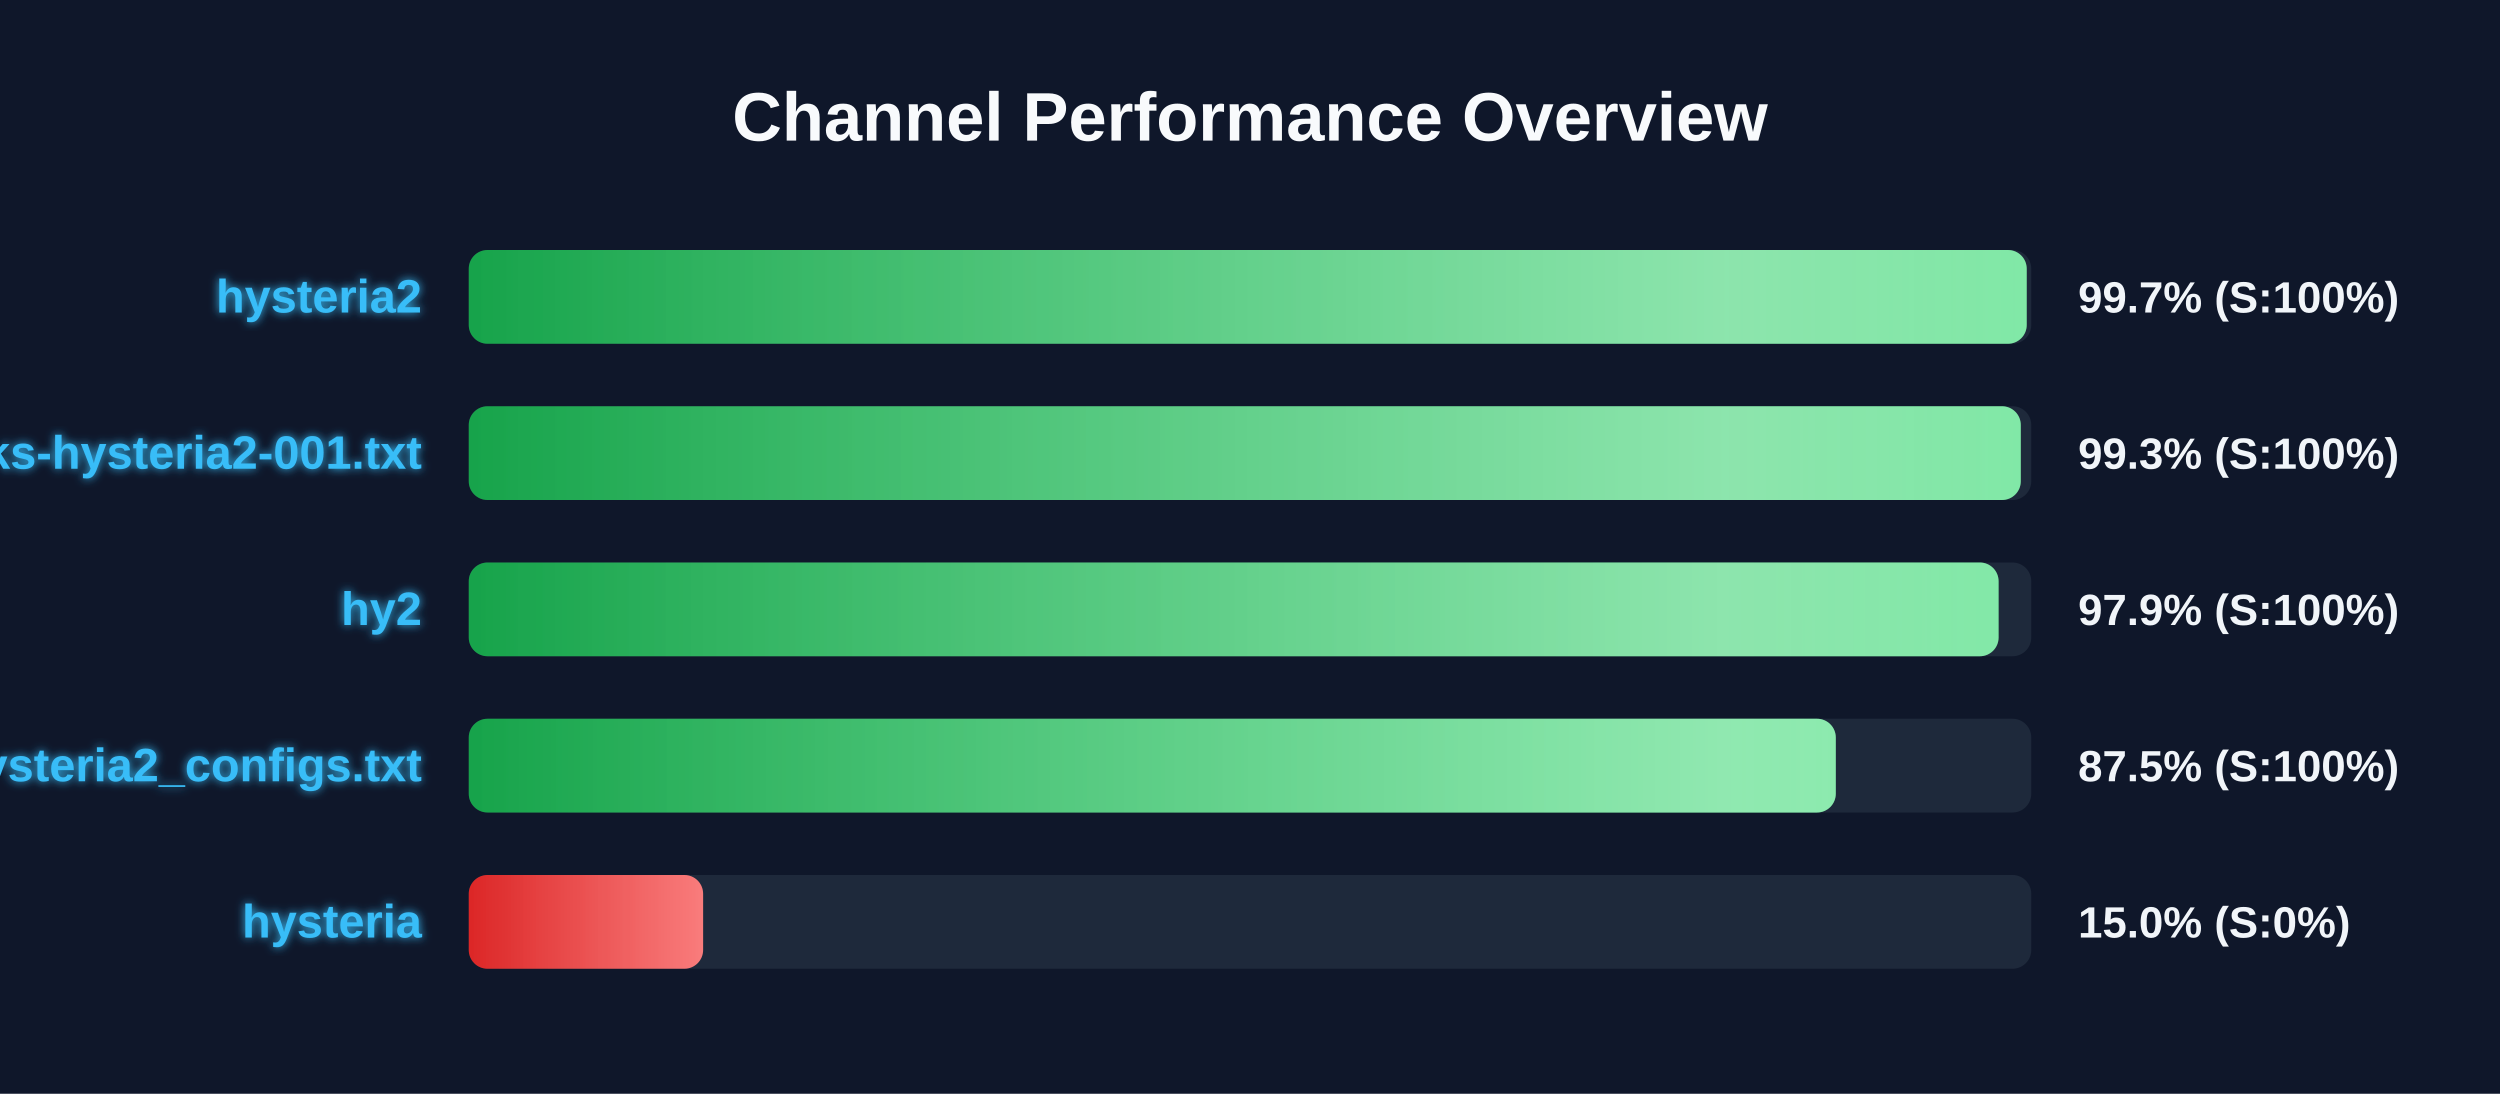
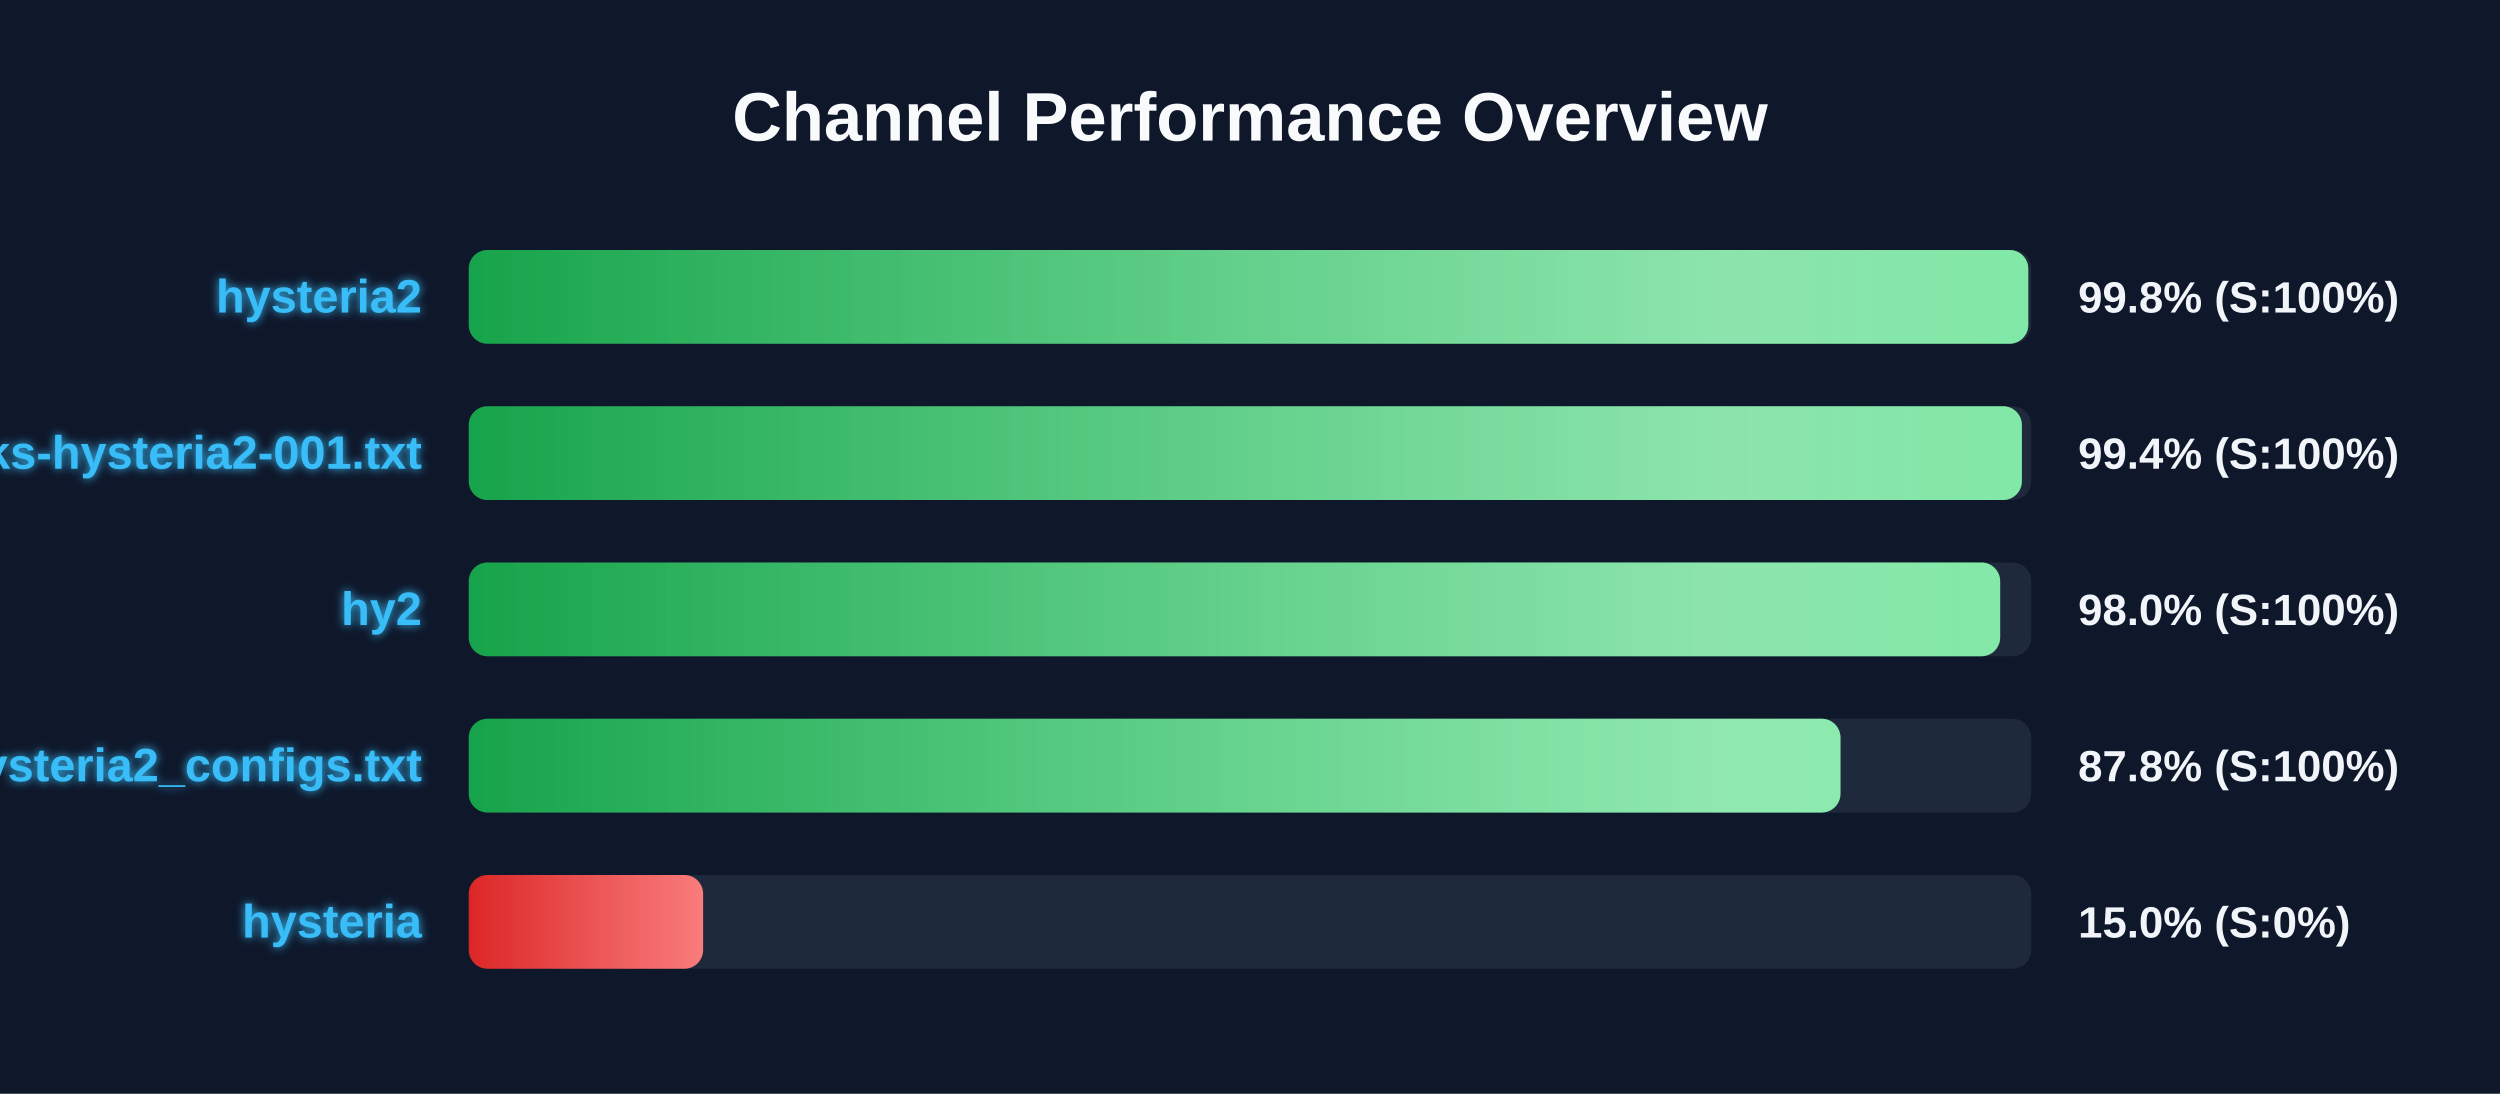
<svg xmlns="http://www.w3.org/2000/svg" width="800" height="350" version="1.1">
  <defs>
    <linearGradient id="grad-green" x1="0%" y1="0%" x2="100%" y2="0%">
      <stop offset="0%" stop-color="#16a34a" />
      <stop offset="100%" stop-color="#4ade80" />
    </linearGradient>
    <linearGradient id="grad-yellow" x1="0%" y1="0%" x2="100%" y2="0%">
      <stop offset="0%" stop-color="#ca8a04" />
      <stop offset="100%" stop-color="#fde047" />
    </linearGradient>
    <linearGradient id="grad-red" x1="0%" y1="0%" x2="100%" y2="0%">
      <stop offset="0%" stop-color="#dc2626" />
      <stop offset="100%" stop-color="#f87171" />
    </linearGradient>
    <linearGradient id="shimmer" x1="0%" y1="0%" x2="100%" y2="0%">
      <stop offset="0%" stop-color="rgba(255,255,255,0)" />
      <stop offset="50%" stop-color="rgba(255,255,255,0.4)" />
      <stop offset="100%" stop-color="rgba(255,255,255,0)" />
    </linearGradient>
    <filter id="glow" x="-20%" y="-20%" width="140%" height="140%">
      <feGaussianBlur stdDeviation="1.5" result="blur" />
      <feComposite in="SourceGraphic" in2="blur" operator="over" />
    </filter>
  </defs>
  <style>
        .bg-rect { fill: #0f172a; }
        .title { font: bold 22px 'Segoe UI', Arial, sans-serif; fill: #f8fafc; }
        .row { font: bold 15px 'Segoe UI', Arial, sans-serif; fill: #38bdf8; filter: url(#glow); }
        .score { font: bold 14px 'Segoe UI', Arial, sans-serif; fill: #f1f5f9; }
        @keyframes shimmer-anim {
            0% { transform: translateX(-100%); }
            100% { transform: translateX(200%); }
        }
        .shimmer-rect {
            animation: shimmer-anim 2.5s infinite linear;
        }
    </style>
  <rect width="100%" height="100%" class="bg-rect" />
  <text x="400" y="45" text-anchor="middle" class="title">Channel Performance Overview</text>
  <rect x="150" y="80" width="500" height="30" fill="#1e293b" rx="6" />
  <clipPath id="clip-0">
-     <rect x="150" y="80" width="498.55" height="30" rx="6" />
+     <rect x="150" y="80" width="499.05" height="30" rx="6" />
  </clipPath>
-   <rect x="150" y="80" width="498.55" height="30" fill="url(#grad-green)" rx="6" />
+   <rect x="150" y="80" width="499.05" height="30" fill="url(#grad-green)" rx="6" />
  <g clip-path="url(#clip-0)">
    <rect x="150" y="80" width="100%" height="30" fill="url(#shimmer)" class="shimmer-rect" />
  </g>
  <text x="135" y="100" text-anchor="end" class="row">hysteria2</text>
-   <text x="665" y="100" text-anchor="start" class="score">99.7% (S:100%)</text>
+   <text x="665" y="100" text-anchor="start" class="score">99.8% (S:100%)</text>
  <rect x="150" y="130" width="500" height="30" fill="#1e293b" rx="6" />
  <clipPath id="clip-1">
-     <rect x="150" y="130" width="496.65" height="30" rx="6" />
+     <rect x="150" y="130" width="497.0" height="30" rx="6" />
  </clipPath>
-   <rect x="150" y="130" width="496.65" height="30" fill="url(#grad-green)" rx="6" />
+   <rect x="150" y="130" width="497.0" height="30" fill="url(#grad-green)" rx="6" />
  <g clip-path="url(#clip-1)">
    <rect x="150" y="130" width="100%" height="30" fill="url(#shimmer)" class="shimmer-rect" />
  </g>
  <text x="135" y="150" text-anchor="end" class="row">EbraSha-Protocol-Chunks-hysteria2-001.txt</text>
-   <text x="665" y="150" text-anchor="start" class="score">99.3% (S:100%)</text>
+   <text x="665" y="150" text-anchor="start" class="score">99.4% (S:100%)</text>
  <rect x="150" y="180" width="500" height="30" fill="#1e293b" rx="6" />
  <clipPath id="clip-2">
-     <rect x="150" y="180" width="489.55" height="30" rx="6" />
+     <rect x="150" y="180" width="490.05" height="30" rx="6" />
  </clipPath>
-   <rect x="150" y="180" width="489.55" height="30" fill="url(#grad-green)" rx="6" />
+   <rect x="150" y="180" width="490.05" height="30" fill="url(#grad-green)" rx="6" />
  <g clip-path="url(#clip-2)">
    <rect x="150" y="180" width="100%" height="30" fill="url(#shimmer)" class="shimmer-rect" />
  </g>
  <text x="135" y="200" text-anchor="end" class="row">hy2</text>
-   <text x="665" y="200" text-anchor="start" class="score">97.9% (S:100%)</text>
+   <text x="665" y="200" text-anchor="start" class="score">98.0% (S:100%)</text>
  <rect x="150" y="230" width="500" height="30" fill="#1e293b" rx="6" />
  <clipPath id="clip-3">
-     <rect x="150" y="230" width="437.45" height="30" rx="6" />
+     <rect x="150" y="230" width="438.95" height="30" rx="6" />
  </clipPath>
-   <rect x="150" y="230" width="437.45" height="30" fill="url(#grad-green)" rx="6" />
+   <rect x="150" y="230" width="438.95" height="30" fill="url(#grad-green)" rx="6" />
  <g clip-path="url(#clip-3)">
    <rect x="150" y="230" width="100%" height="30" fill="url(#shimmer)" class="shimmer-rect" />
  </g>
  <text x="135" y="250" text-anchor="end" class="row">hysteria2_configs.txt</text>
-   <text x="665" y="250" text-anchor="start" class="score">87.5% (S:100%)</text>
+   <text x="665" y="250" text-anchor="start" class="score">87.8% (S:100%)</text>
  <rect x="150" y="280" width="500" height="30" fill="#1e293b" rx="6" />
  <clipPath id="clip-4">
    <rect x="150" y="280" width="75.0" height="30" rx="6" />
  </clipPath>
  <rect x="150" y="280" width="75.0" height="30" fill="url(#grad-red)" rx="6" />
  <g clip-path="url(#clip-4)">
    <rect x="150" y="280" width="100%" height="30" fill="url(#shimmer)" class="shimmer-rect" />
  </g>
  <text x="135" y="300" text-anchor="end" class="row">hysteria</text>
  <text x="665" y="300" text-anchor="start" class="score">15.0% (S:0%)</text>
</svg>
